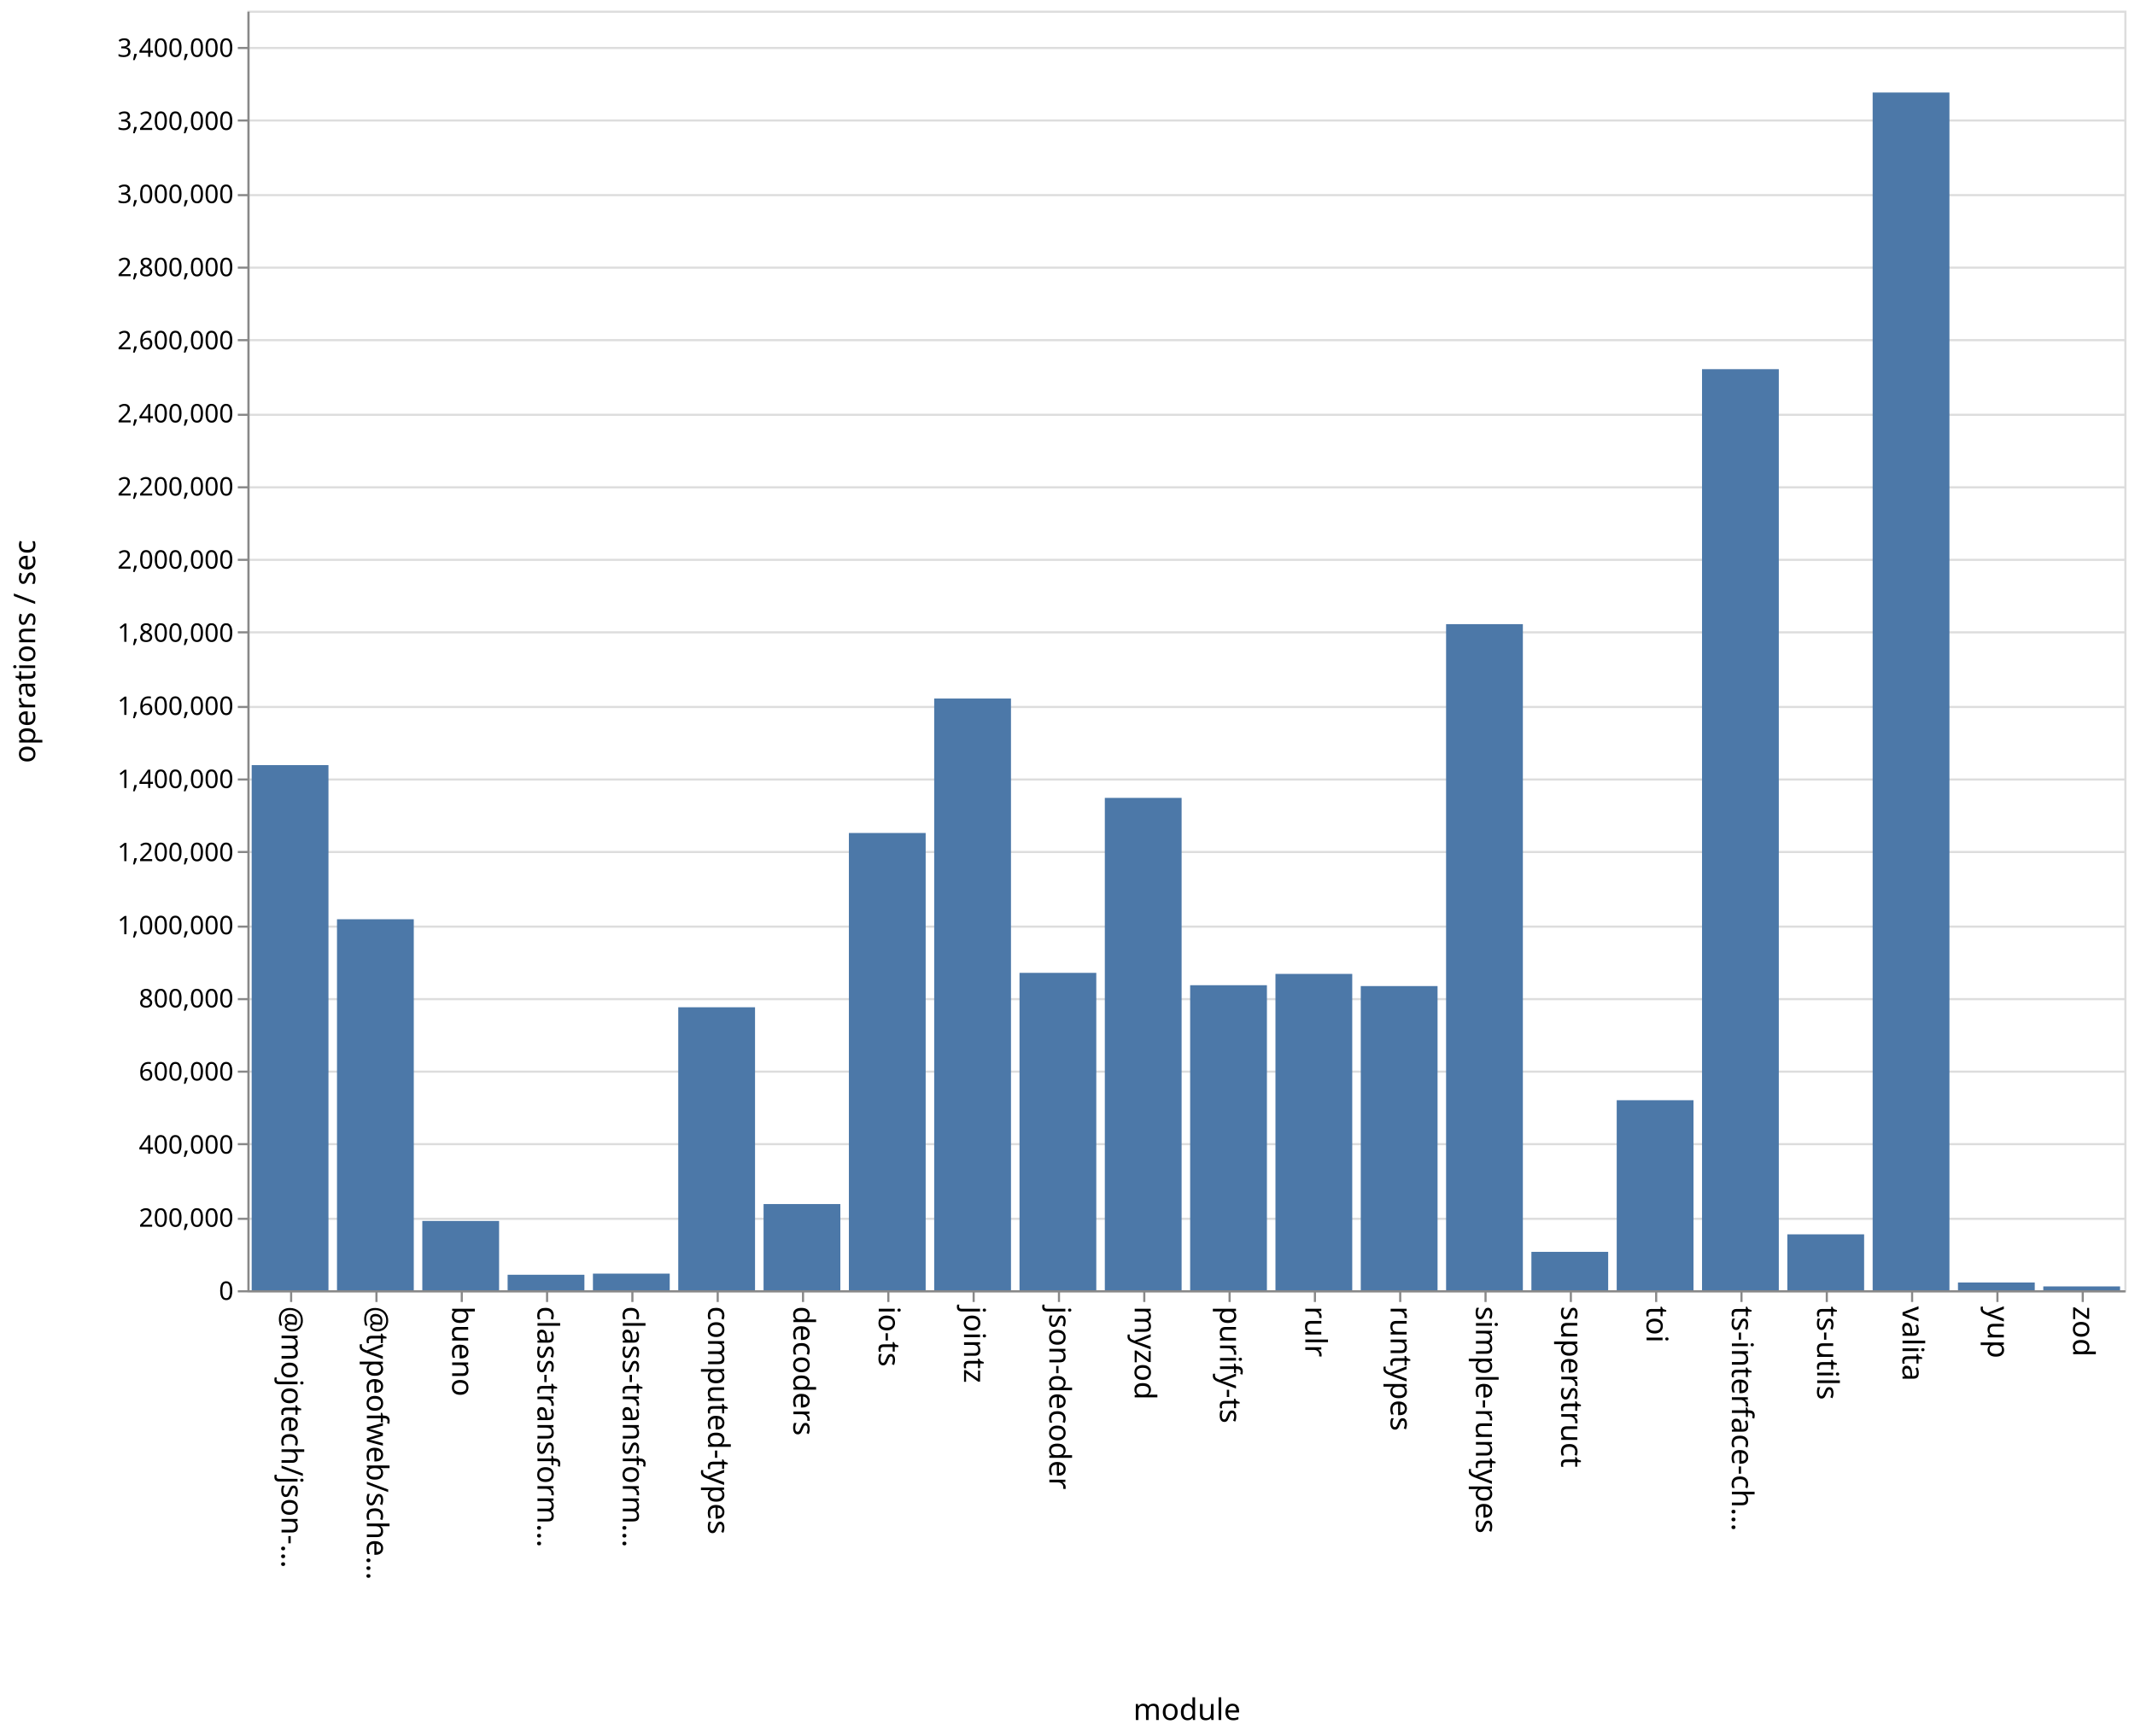
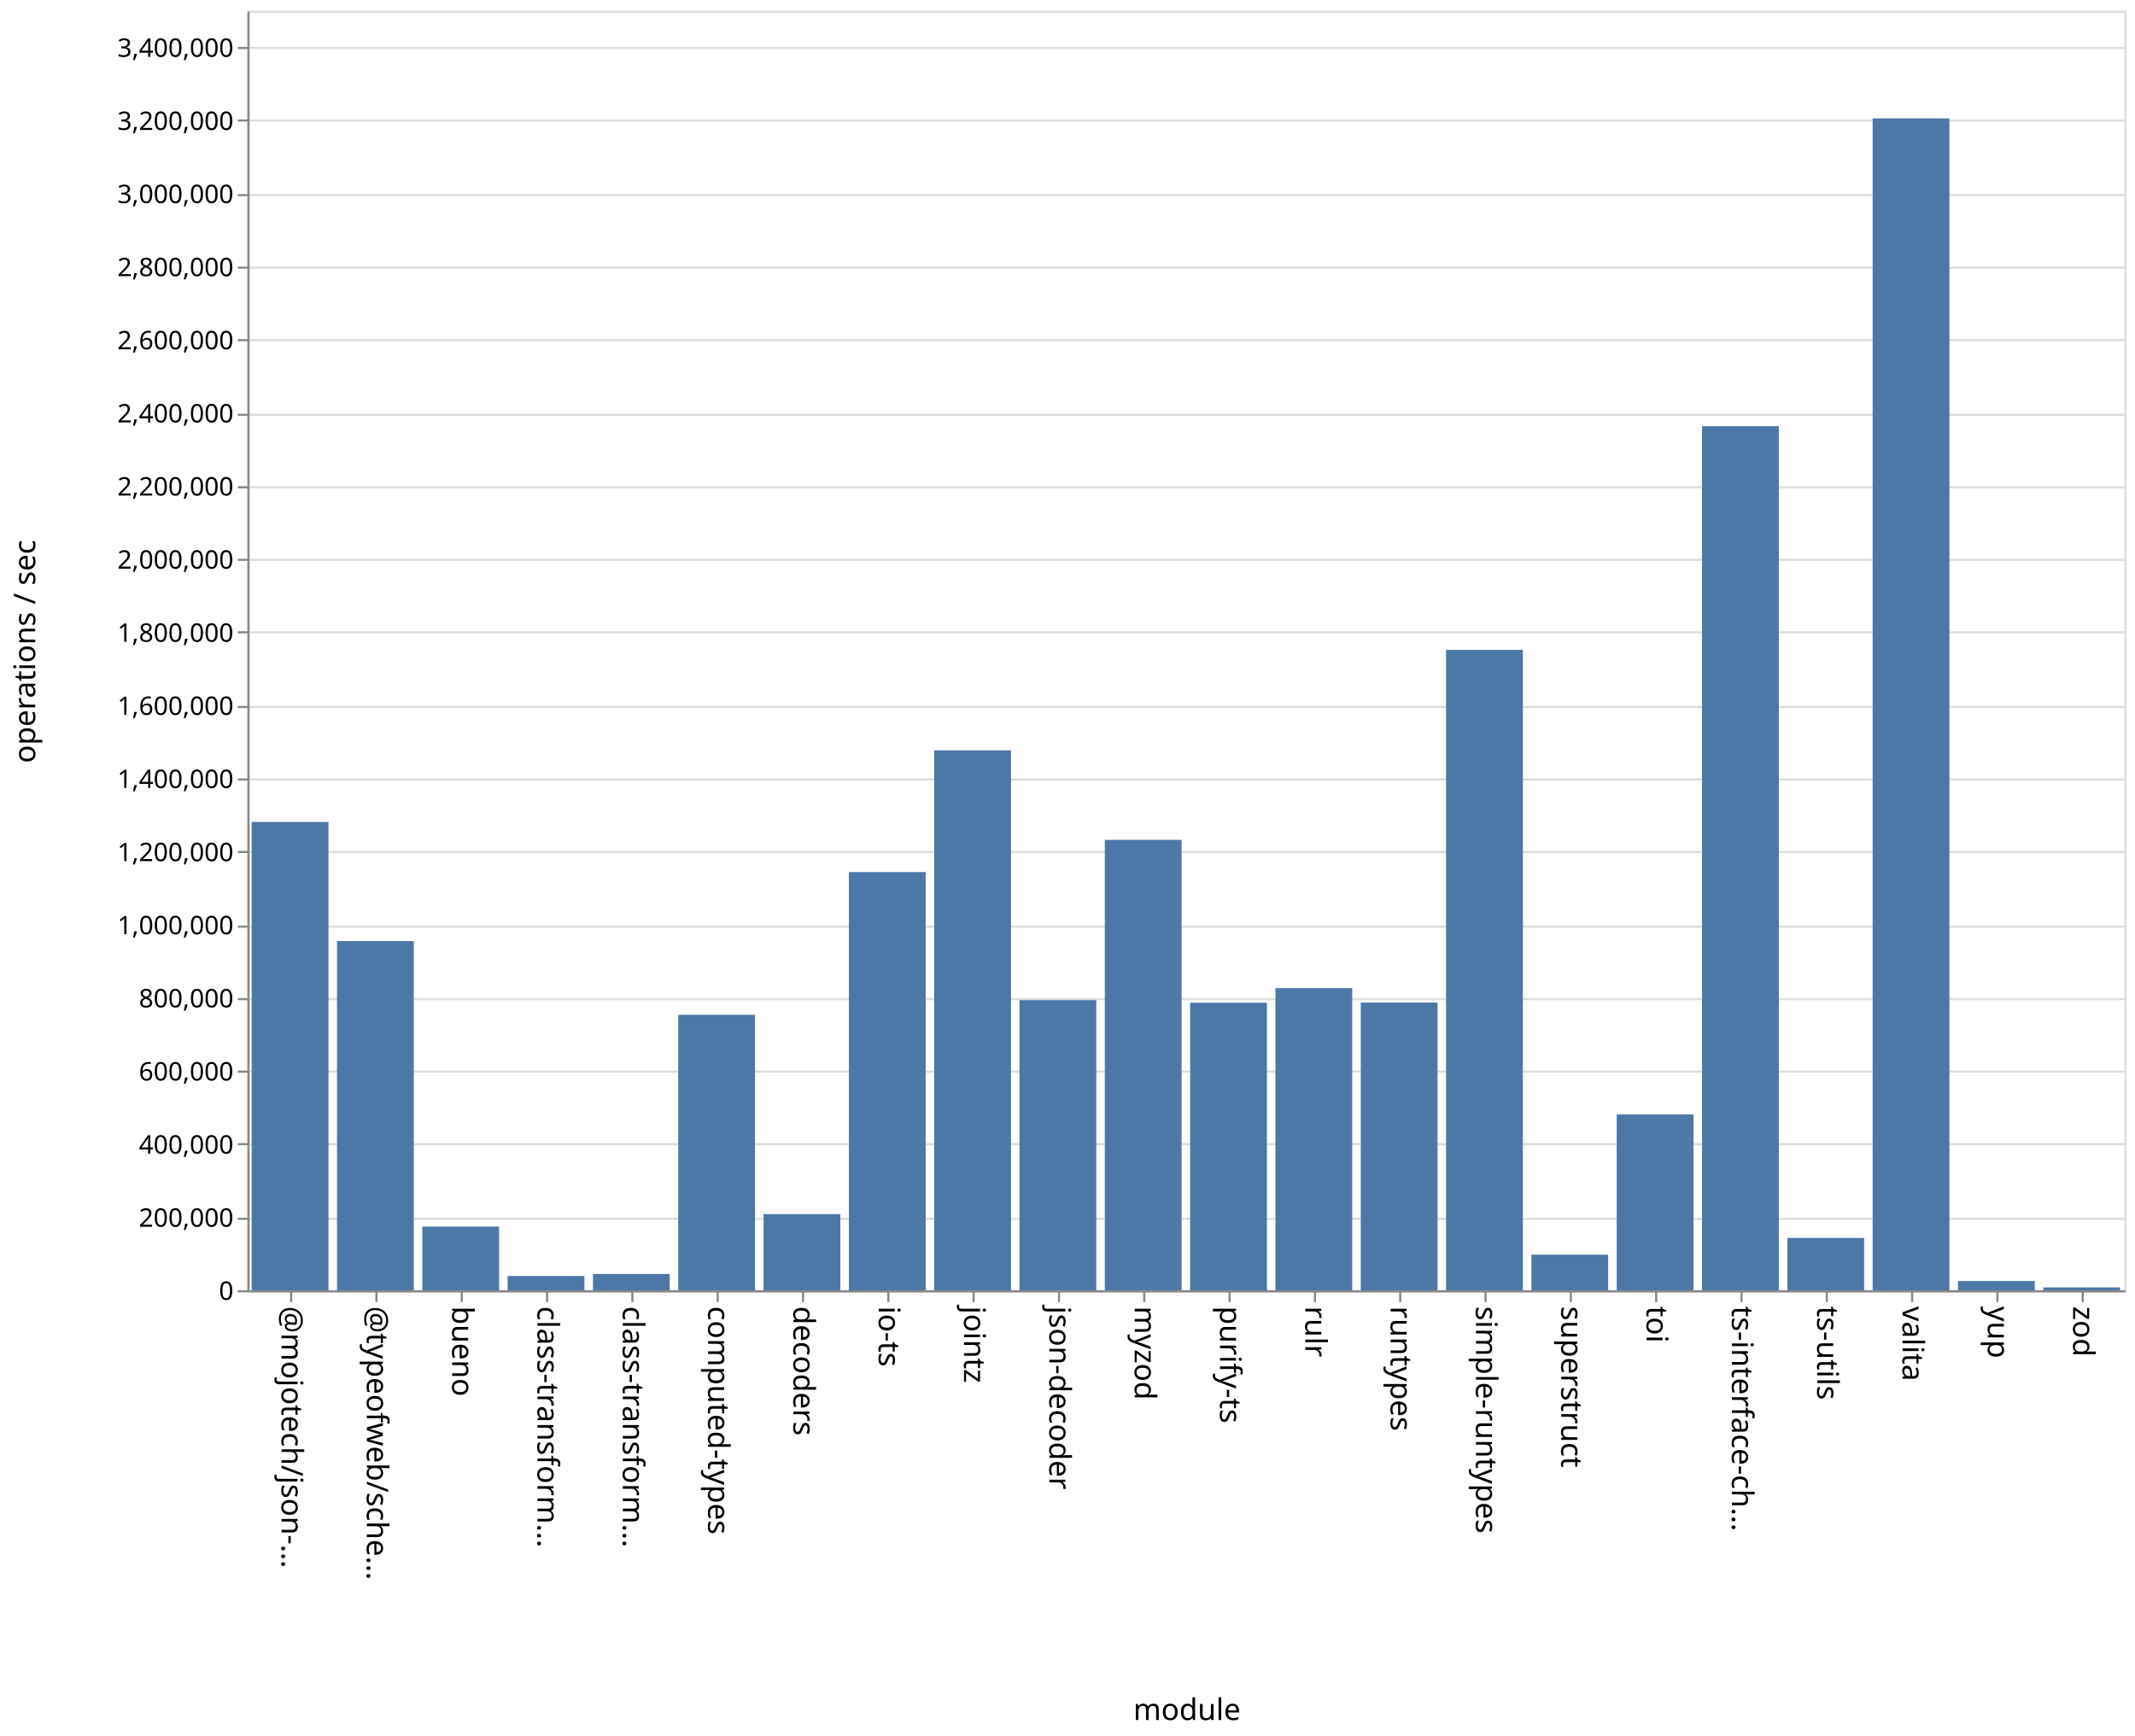
<svg xmlns="http://www.w3.org/2000/svg" class="marks" width="1001" height="814">
  <path fill="#fff" d="M0 0h1001v814H0z" />
  <g class="mark-group role-frame root" aria-roledescription="group mark container" fill="none" stroke-miterlimit="10">
    <path class="background" aria-hidden="true" d="M116.5 5.5h880v600h-880z" stroke="#ddd" />
    <g class="mark-group role-axis" aria-roledescription="axis" aria-label="Y-axis for a linear scale with values from 0 to 3,500,000">
      <path class="background" aria-hidden="true" d="M116.5 5.5z" pointer-events="none" />
      <g class="mark-rule role-axis-grid" pointer-events="none" stroke="#ddd">
        <path d="M116.5 605.5h880M116.5 571.5h880M116.5 536.5h880M116.5 502.5h880M116.5 468.5h880M116.5 434.5h880M116.5 399.5h880M116.5 365.5h880M116.5 331.5h880M116.5 296.5h880M116.5 262.5h880M116.5 228.5h880M116.5 194.5h880M116.5 159.5h880M116.5 125.5h880M116.5 91.5h880M116.5 56.5h880M116.5 22.5h880" />
      </g>
    </g>
    <g class="mark-group role-axis" aria-roledescription="axis" aria-label="X-axis titled 'module' for a discrete scale with 22 values: @mojotech/json-type-validation, @typeofweb/schema, bueno, class-transformer-validator-async, class-transformer-validator-sync, ending with zod">
      <path class="background" aria-hidden="true" d="M116.5 605.5z" pointer-events="none" />
      <g class="mark-rule role-axis-tick" pointer-events="none" stroke="#888">
        <path d="M136.5 605.5v5M176.5 605.5v5M216.5 605.5v5M256.5 605.5v5M296.5 605.5v5M336.5 605.5v5M376.5 605.5v5M416.5 605.5v5M456.5 605.5v5M496.5 605.5v5M536.5 605.5v5M576.5 605.5v5M616.5 605.5v5M656.5 605.5v5M696.5 605.5v5M736.5 605.5v5M776.5 605.5v5M816.5 605.5v5M856.5 605.5v5M896.5 605.5v5M936.5 605.5v5M976.5 605.5v5" />
      </g>
      <g class="mark-text role-axis-label" pointer-events="none" font-family="sans-serif" font-size="14" fill="#000">
        <text transform="rotate(90 -240.25 372.25)">@mojotech/json-…</text>
        <text transform="rotate(90 -220.25 392.25)">@typeofweb/sche…</text>
        <text transform="rotate(90 -200.25 412.25)">bueno</text>
        <text transform="rotate(90 -180.25 432.25)">class-transform…</text>
        <text transform="rotate(90 -160.25 452.25)">class-transform…</text>
        <text transform="rotate(90 -140.25 472.25)">computed-types</text>
        <text transform="rotate(90 -120.25 492.25)">decoders</text>
        <text transform="rotate(90 -100.25 512.25)">io-ts</text>
        <text transform="rotate(90 -80.25 532.25)">jointz</text>
        <text transform="rotate(90 -60.25 552.25)">json-decoder</text>
        <text transform="rotate(90 -40.25 572.25)">myzod</text>
        <text transform="rotate(90 -20.25 592.25)">purify-ts</text>
        <text transform="rotate(90 -.25 612.25)">rulr</text>
        <text transform="rotate(90 19.75 632.25)">runtypes</text>
        <text transform="rotate(90 39.75 652.25)">simple-runtypes</text>
        <text transform="rotate(90 59.75 672.25)">superstruct</text>
        <text transform="rotate(90 79.75 692.25)">toi</text>
        <text transform="rotate(90 99.75 712.25)">ts-interface-ch…</text>
        <text transform="rotate(90 119.75 732.25)">ts-utils</text>
        <text transform="rotate(90 139.75 752.25)">valita</text>
        <text transform="rotate(90 159.75 772.25)">yup</text>
        <text transform="rotate(90 179.75 792.25)">zod</text>
      </g>
      <path stroke="#888" d="M116.5 605.5h880" class="mark-rule role-axis-domain" pointer-events="none" />
      <text text-anchor="middle" transform="translate(556.5 806.5)" font-family="sans-serif" font-size="14" fill="#000" class="mark-text role-axis-title" pointer-events="none">module</text>
    </g>
    <g class="mark-group role-axis" aria-roledescription="axis" aria-label="Y-axis titled 'operations / sec' for a linear scale with values from 0 to 3,500,000">
      <path class="background" aria-hidden="true" d="M116.5 5.5z" pointer-events="none" />
      <g class="mark-rule role-axis-tick" pointer-events="none" stroke="#888">
        <path d="M116.5 605.5h-5M116.5 571.5h-5M116.5 536.5h-5M116.5 502.5h-5M116.5 468.5h-5M116.5 434.5h-5M116.5 399.5h-5M116.5 365.5h-5M116.5 331.5h-5M116.5 296.5h-5M116.5 262.5h-5M116.5 228.5h-5M116.5 194.5h-5M116.5 159.5h-5M116.5 125.5h-5M116.5 91.5h-5M116.5 56.5h-5M116.5 22.5h-5" />
      </g>
      <g class="mark-text role-axis-label" pointer-events="none" text-anchor="end" font-family="sans-serif" font-size="12" fill="#000">
        <text transform="translate(109.5 609.5)">0</text>
        <text transform="translate(109.5 575.214)">200,000</text>
        <text transform="translate(109.5 540.929)">400,000</text>
        <text transform="translate(109.5 506.643)">600,000</text>
        <text transform="translate(109.5 472.357)">800,000</text>
        <text transform="translate(109.5 438.071)">1,000,000</text>
        <text transform="translate(109.5 403.786)">1,200,000</text>
        <text transform="translate(109.5 369.5)">1,400,000</text>
        <text transform="translate(109.5 335.214)">1,600,000</text>
        <text transform="translate(109.5 300.929)">1,800,000</text>
        <text transform="translate(109.5 266.643)">2,000,000</text>
        <text transform="translate(109.5 232.357)">2,200,000</text>
        <text transform="translate(109.5 198.071)">2,400,000</text>
        <text transform="translate(109.5 163.786)">2,600,000</text>
        <text transform="translate(109.5 129.5)">2,800,000</text>
        <text transform="translate(109.5 95.214)">3,000,000</text>
        <text transform="translate(109.5 60.929)">3,200,000</text>
        <text transform="translate(109.5 26.643)">3,400,000</text>
      </g>
      <path stroke="#888" d="M116.5 605.5V5.5" class="mark-rule role-axis-domain" pointer-events="none" />
      <text text-anchor="middle" transform="rotate(-90 161 144.5)" font-family="sans-serif" font-size="14" fill="#000" class="mark-text role-axis-title" pointer-events="none">operations / sec</text>
    </g>
    <g class="mark-rect role-mark marks" aria-roledescription="rect mark container" fill="#4c78a8">
-       <path d="M198 572.51h36V605h-36zM238 597.733h36V605h-36zM278 597.203h36V605h-36zM318 472.31h36V605h-36zM358 564.584h36V605h-36zM398 390.589h36V605h-36zM438 327.542h36V605h-36zM478 456.169h36V605h-36zM118 358.765h36V605h-36zM518 374.128h36V605h-36zM558 461.968h36V605h-36zM598 456.665h36V605h-36zM638 462.369h36V605h-36zM678 292.663h36V605h-36zM718 586.995h36V605h-36zM758 515.894h36V605h-36zM798 173.101h36V605h-36zM838 578.787h36V605h-36zM158 431.04h36V605h-36zM878 43.382h36V605h-36zM918 601.357h36V605h-36zM958 603.203h36V605h-36z" />
+       <path d="M198 575.137h36V605h-36zM238 598.3h36v6.7h-36zM278 597.362h36V605h-36zM318 475.853h36V605h-36zM358 569.302h36V605h-36zM398 408.915h36V605h-36zM438 351.842h36V605h-36zM478 468.974h36V605h-36zM118 385.435h36V605h-36zM518 393.81h36V605h-36zM558 470.175h36V605h-36zM598 463.334h36V605h-36zM638 470.103h36V605h-36zM678 304.723h36V605h-36zM718 588.341h36V605h-36zM758 522.563h36V605h-36zM798 199.856h36V605h-36zM838 580.475h36V605h-36zM158 441.268h36V605h-36zM878 55.517h36V605h-36zM918 600.651h36V605h-36zM958 603.663h36V605h-36z" />
    </g>
  </g>
</svg>
